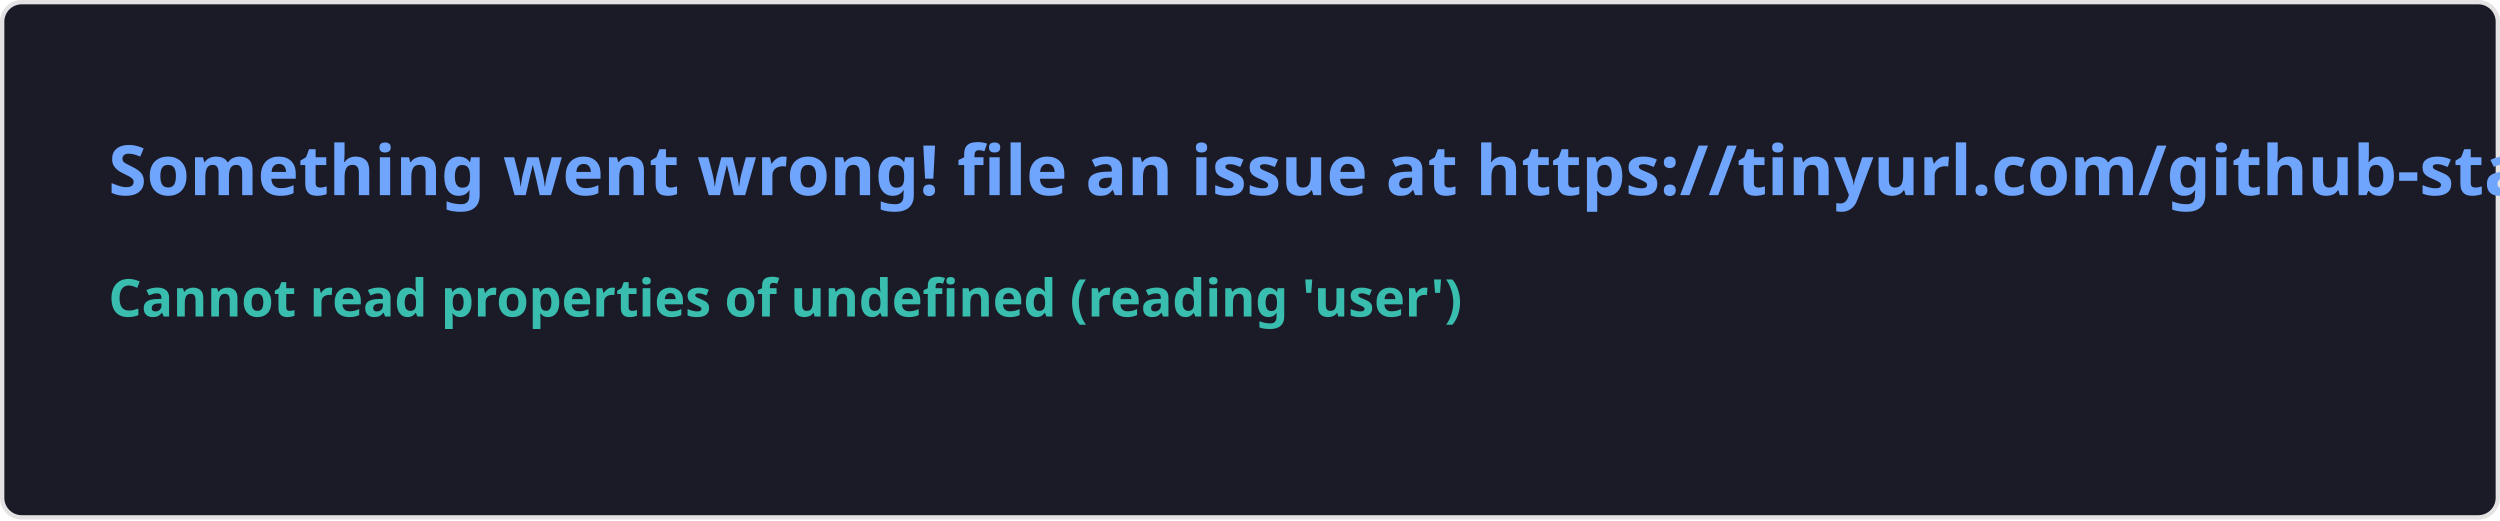
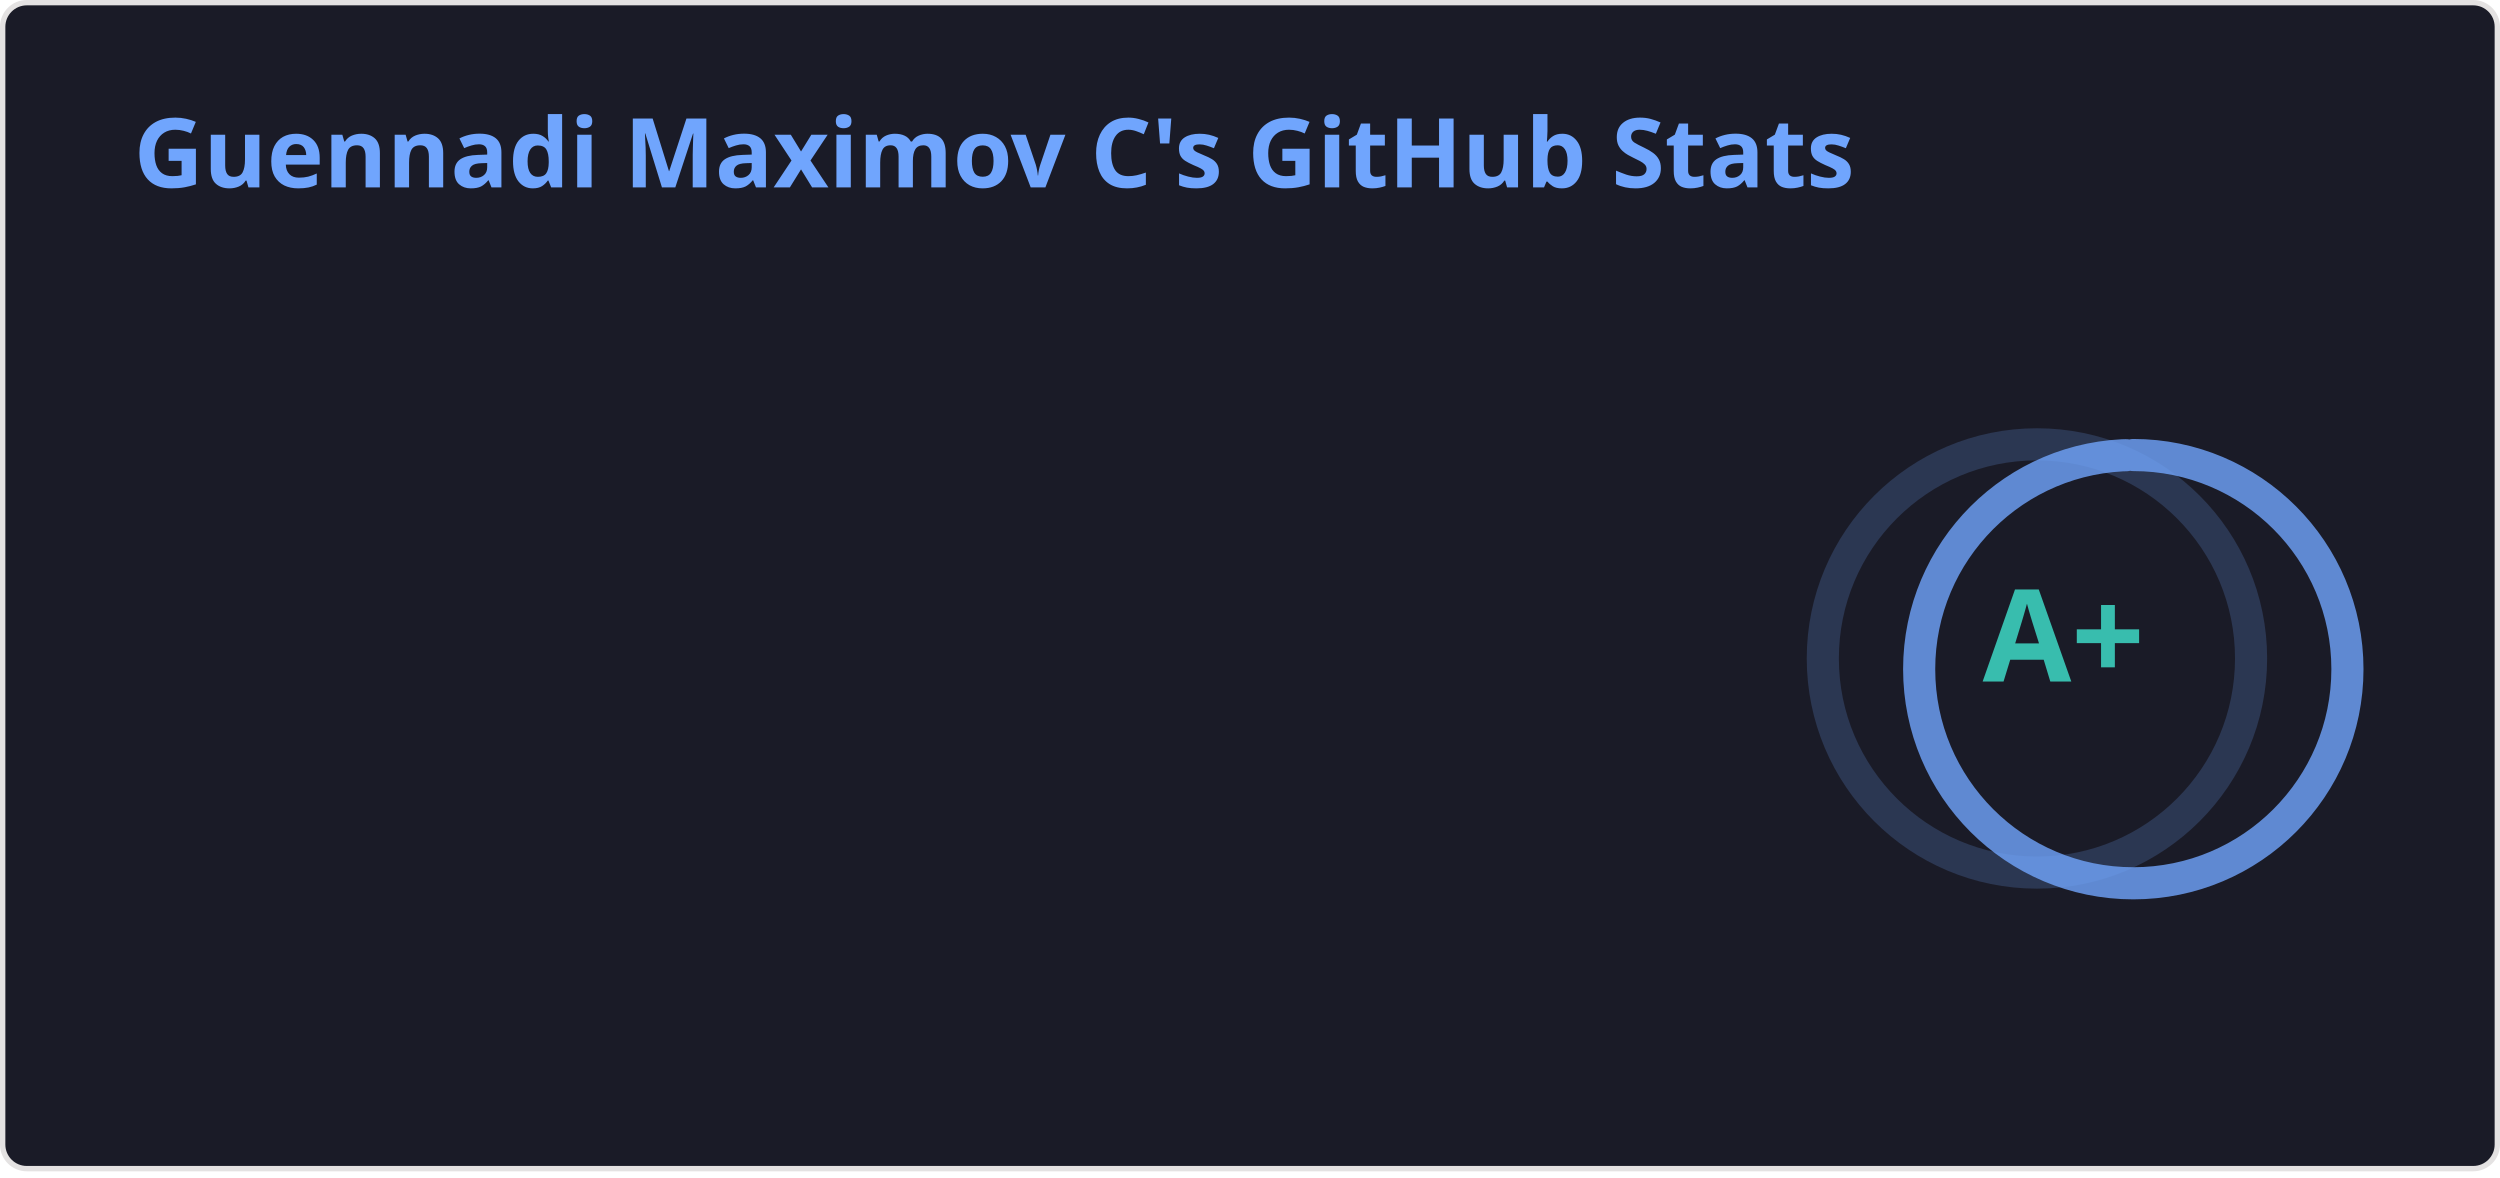
- <svg xmlns="http://www.w3.org/2000/svg" width="576.5" height="120" viewBox="0 0 576.5 120" fill="#1a1b27">
+ <svg xmlns="http://www.w3.org/2000/svg" width="467" height="220" viewBox="0 0 467 220" fill="none" role="img" aria-labelledby="descId">
  <style>
-     .text { font: 600 16px 'Segoe UI', Ubuntu, Sans-Serif; fill: #70a5fd }
-     .small { font: 600 12px 'Segoe UI', Ubuntu, Sans-Serif; fill: #38bdae }
-     .gray { fill: #858585 }
-     </style>
-   <rect x="0.5" y="0.5" width="575.5" height="99%" rx="4.5" fill="#1a1b27" stroke="#e4e2e2" />
-   <text x="25" y="45" class="text">Something went wrong! file an issue at https://tinyurl.com/github-stats</text>
-   <text data-testid="message" x="25" y="55" class="text small">
-     <tspan x="25" dy="18">Cannot read properties of undefined (reading 'user')</tspan>
-     <tspan x="25" dy="18" class="gray" />
-   </text>
+           .header {
+             font: 600 18px 'Segoe UI', Ubuntu, Sans-Serif;
+             fill: #70a5fd;
+             animation: fadeInAnimation 0.8s ease-in-out forwards;
+           }
+           @supports(-moz-appearance: auto) {
+             /* Selector detects Firefox */
+             .header { font-size: 15.5px; }
+           }
+           
+     .stat {
+       font: 600 14px 'Segoe UI', Ubuntu, "Helvetica Neue", Sans-Serif; fill: #38bdae;
+     }
+     @supports(-moz-appearance: auto) {
+       /* Selector detects Firefox */
+       .stat { font-size:12px; }
+     }
+     .stagger {
+       opacity: 0;
+       animation: fadeInAnimation 0.3s ease-in-out forwards;
+     }
+     .rank-text {
+       font: 800 24px 'Segoe UI', Ubuntu, Sans-Serif; fill: #38bdae;
+       animation: scaleInAnimation 0.3s ease-in-out forwards;
+     }
+     .rank-percentile-header {
+       font-size: 14px;
+     }
+     .rank-percentile-text {
+       font-size: 16px;
+     }
+     
+     .not_bold { font-weight: 400 }
+     .bold { font-weight: 700 }
+     .icon {
+       fill: #bf91f3;
+       display: block;
+     }
+ 
+     .rank-circle-rim {
+       stroke: #70a5fd;
+       fill: none;
+       stroke-width: 6;
+       opacity: 0.2;
+     }
+     .rank-circle {
+       stroke: #70a5fd;
+       stroke-dasharray: 250;
+       fill: none;
+       stroke-width: 6;
+       stroke-linecap: round;
+       opacity: 0.8;
+       transform-origin: -10px 8px;
+       transform: rotate(-90deg);
+       animation: rankAnimation 1s forwards ease-in-out;
+     }
+     
+     @keyframes rankAnimation {
+       from {
+         stroke-dashoffset: 251.327;
+       }
+       to {
+         stroke-dashoffset: 11.333;
+       }
+     }
+   
+   
+ 
+           
+       /* Animations */
+       @keyframes scaleInAnimation {
+         from {
+           transform: translate(-5px, 5px) scale(0);
+         }
+         to {
+           transform: translate(-5px, 5px) scale(1);
+         }
+       }
+       @keyframes fadeInAnimation {
+         from {
+           opacity: 0;
+         }
+         to {
+           opacity: 1;
+         }
+       }
+     
+           
+         </style>
+   <rect data-testid="card-bg" x="0.5" y="0.5" rx="4.5" height="99%" stroke="#e4e2e2" width="466" fill="#1a1b27" stroke-opacity="1" />
+   <g data-testid="card-title" transform="translate(25, 35)">
+     <g transform="translate(0, 0)">
+       <text x="0" y="0" class="header" data-testid="header">Guennadi Maximov C's GitHub Stats</text>
+     </g>
+   </g>
+   <g data-testid="main-card-body" transform="translate(0, 55)">
+     <g data-testid="rank-circle" transform="translate(390.5, 60)">
+       <circle class="rank-circle-rim" cx="-10" cy="8" r="40" />
+       <circle class="rank-circle" cx="-10" cy="8" r="40" />
+       <g class="rank-text">
+         <text x="-5" y="3" alignment-baseline="central" dominant-baseline="central" text-anchor="middle" data-testid="level-rank-icon">
+           A+
+         </text>
+       </g>
+     </g>
+     <svg x="0" y="0">
+       <g transform="translate(0, 0)">
+         <g class="stagger" style="animation-delay: 450ms" transform="translate(25, 0)">
+           <svg data-testid="icon" class="icon" viewBox="0 0 16 16" version="1.1" width="16" height="16">
+             <path fill-rule="evenodd" d="M1.643 3.143L.427 1.927A.25.25 0 000 2.104V5.75c0 .138.112.25.25.25h3.646a.25.25 0 00.177-.427L2.715 4.215a6.5 6.5 0 11-1.18 4.458.75.75 0 10-1.493.154 8.001 8.001 0 101.6-5.684zM7.75 4a.75.75 0 01.75.75v2.992l2.028.812a.75.75 0 01-.557 1.392l-2.5-1A.75.75 0 017 8.25v-3.5A.75.75 0 017.75 4z" />
+           </svg>
+           <text class="stat  bold" x="25" y="12.5">Total Commits (last year):</text>
+           <text class="stat  bold" x="224.01" y="12.5" data-testid="commits">7.1k</text>
+         </g>
+       </g>
+       <g transform="translate(0, 25)">
+         <g class="stagger" style="animation-delay: 600ms" transform="translate(25, 0)">
+           <svg data-testid="icon" class="icon" viewBox="0 0 16 16" version="1.1" width="16" height="16">
+             <path fill-rule="evenodd" d="M7.177 3.073L9.573.677A.25.25 0 0110 .854v4.792a.25.25 0 01-.427.177L7.177 3.427a.25.25 0 010-.354zM3.75 2.5a.75.75 0 100 1.5.75.75 0 000-1.5zm-2.25.75a2.25 2.25 0 113 2.122v5.256a2.251 2.251 0 11-1.5 0V5.372A2.25 2.25 0 011.5 3.25zM11 2.5h-1V4h1a1 1 0 011 1v5.628a2.251 2.251 0 101.5 0V5A2.5 2.5 0 0011 2.5zm1 10.25a.75.75 0 111.5 0 .75.75 0 01-1.5 0zM3.75 12a.75.75 0 100 1.5.75.75 0 000-1.5z" />
+           </svg>
+           <text class="stat  bold" x="25" y="12.5">Total PRs:</text>
+           <text class="stat  bold" x="224.01" y="12.5" data-testid="prs">729</text>
+         </g>
+       </g>
+       <g transform="translate(0, 50)">
+         <g class="stagger" style="animation-delay: 750ms" transform="translate(25, 0)">
+           <svg data-testid="icon" class="icon" viewBox="0 0 16 16" version="1.1" width="16" height="16">
+             <path fill-rule="evenodd" d="M13.442 2.558a.625.625 0 0 1 0 .884l-10 10a.625.625 0 1 1-.884-.884l10-10a.625.625 0 0 1 .884 0zM4.5 6a1.5 1.5 0 1 1 0-3 1.5 1.5 0 0 1 0 3zm0 1a2.5 2.5 0 1 0 0-5 2.5 2.5 0 0 0 0 5zm7 6a1.5 1.5 0 1 1 0-3 1.5 1.5 0 0 1 0 3zm0 1a2.5 2.5 0 1 0 0-5 2.5 2.5 0 0 0 0 5z" />
+           </svg>
+           <text class="stat  bold" x="25" y="12.5">Merged PRs Percentage:</text>
+           <text class="stat  bold" x="224.01" y="12.5" data-testid="prs_merged_percentage">90.12 %</text>
+         </g>
+       </g>
+       <g transform="translate(0, 75)">
+         <g class="stagger" style="animation-delay: 900ms" transform="translate(25, 0)">
+           <svg data-testid="icon" class="icon" viewBox="0 0 16 16" version="1.1" width="16" height="16">
+             <path fill-rule="evenodd" d="M8 2c1.981 0 3.671.992 4.933 2.078 1.27 1.091 2.187 2.345 2.637 3.023a1.62 1.62 0 0 1 0 1.798c-.45.678-1.367 1.932-2.637 3.023C11.67 13.008 9.981 14 8 14c-1.981 0-3.671-.992-4.933-2.078C1.797 10.83.88 9.576.43 8.898a1.62 1.62 0 0 1 0-1.798c.45-.677 1.367-1.931 2.637-3.022C4.33 2.992 6.019 2 8 2ZM1.679 7.932a.12.12 0 0 0 0 .136c.411.622 1.241 1.75 2.366 2.717C5.176 11.758 6.527 12.5 8 12.5c1.473 0 2.825-.742 3.955-1.715 1.124-.967 1.954-2.096 2.366-2.717a.12.12 0 0 0 0-.136c-.412-.621-1.242-1.75-2.366-2.717C10.824 4.242 9.473 3.5 8 3.5c-1.473 0-2.825.742-3.955 1.715-1.124.967-1.954 2.096-2.366 2.717ZM8 10a2 2 0 1 1-.001-3.999A2 2 0 0 1 8 10Z" />
+           </svg>
+           <text class="stat  bold" x="25" y="12.5">Total PRs Reviewed:</text>
+           <text class="stat  bold" x="224.01" y="12.5" data-testid="reviews">438</text>
+         </g>
+       </g>
+       <g transform="translate(0, 100)">
+         <g class="stagger" style="animation-delay: 1050ms" transform="translate(25, 0)">
+           <svg data-testid="icon" class="icon" viewBox="0 0 16 16" version="1.1" width="16" height="16">
+             <path fill-rule="evenodd" d="M8 1.5a6.5 6.5 0 100 13 6.5 6.5 0 000-13zM0 8a8 8 0 1116 0A8 8 0 010 8zm9 3a1 1 0 11-2 0 1 1 0 012 0zm-.25-6.25a.75.75 0 00-1.5 0v3.5a.75.75 0 001.5 0v-3.5z" />
+           </svg>
+           <text class="stat  bold" x="25" y="12.5">Total Issues:</text>
+           <text class="stat  bold" x="224.01" y="12.5" data-testid="issues">99</text>
+         </g>
+       </g>
+       <g transform="translate(0, 125)">
+         <g class="stagger" style="animation-delay: 1200ms" transform="translate(25, 0)">
+           <svg data-testid="icon" class="icon" viewBox="0 0 16 16" version="1.1" width="16" height="16">
+             <path fill-rule="evenodd" d="M2 2.5A2.5 2.5 0 014.5 0h8.75a.75.75 0 01.75.75v12.5a.75.75 0 01-.75.75h-2.5a.75.75 0 110-1.5h1.75v-2h-8a1 1 0 00-.714 1.7.75.75 0 01-1.072 1.05A2.495 2.495 0 012 11.5v-9zm10.5-1V9h-8c-.356 0-.694.074-1 .208V2.5a1 1 0 011-1h8zM5 12.25v3.25a.25.25 0 00.4.2l1.45-1.087a.25.25 0 01.3 0L8.6 15.7a.25.25 0 00.4-.2v-3.25a.25.25 0 00-.25-.25h-3.5a.25.25 0 00-.25.25z" />
+           </svg>
+           <text class="stat  bold" x="25" y="12.5">Contributed to (last year):</text>
+           <text class="stat  bold" x="224.01" y="12.5" data-testid="contribs">92</text>
+         </g>
+       </g>
+     </svg>
+   </g>
</svg>
